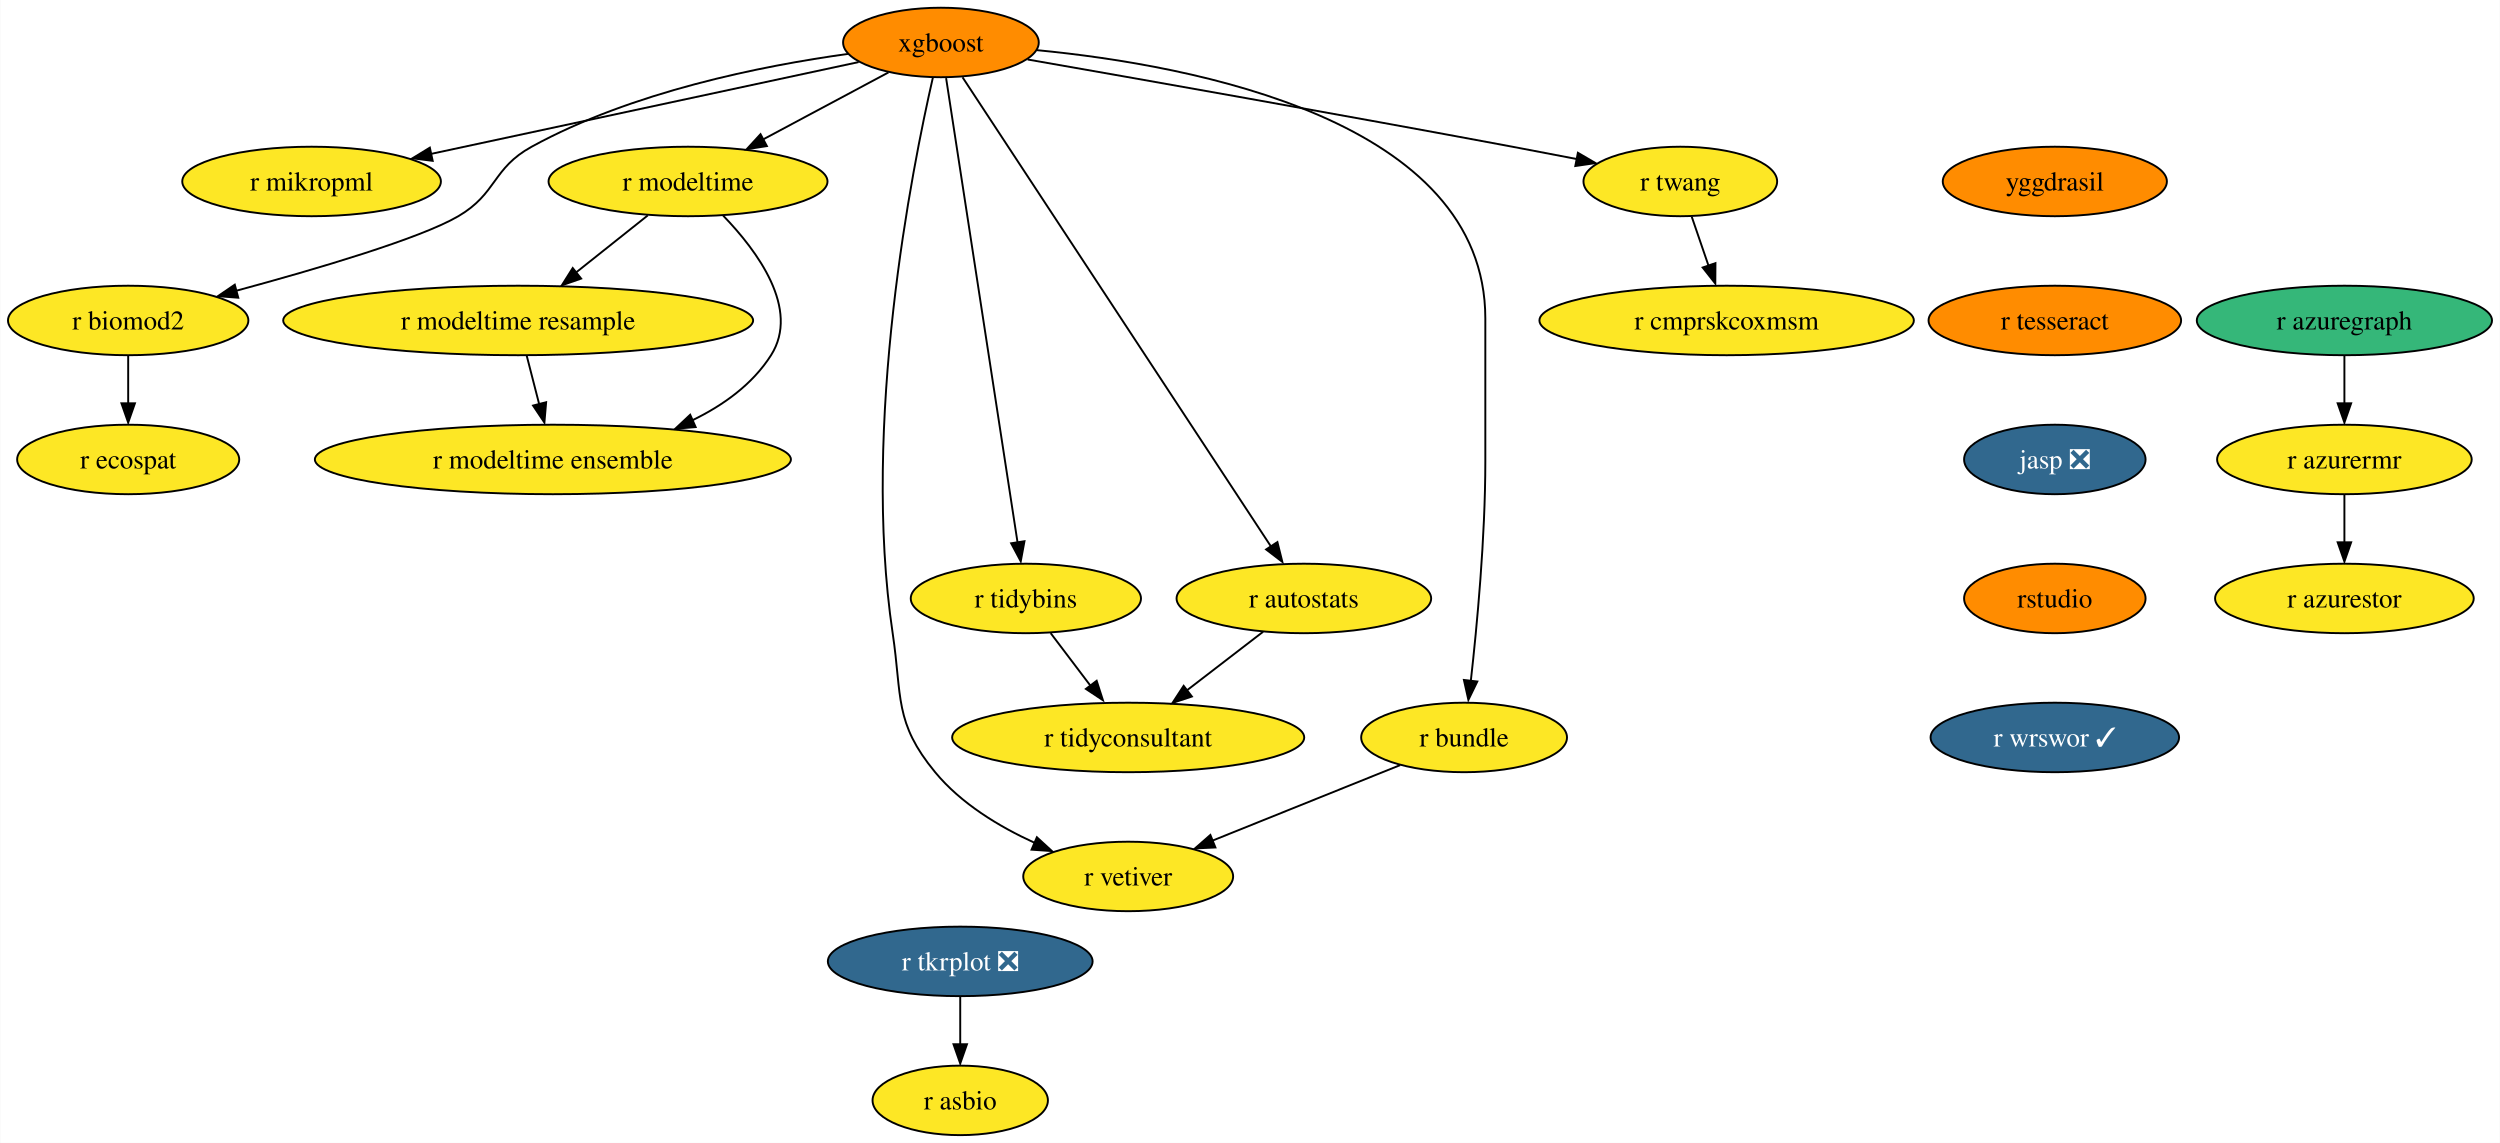
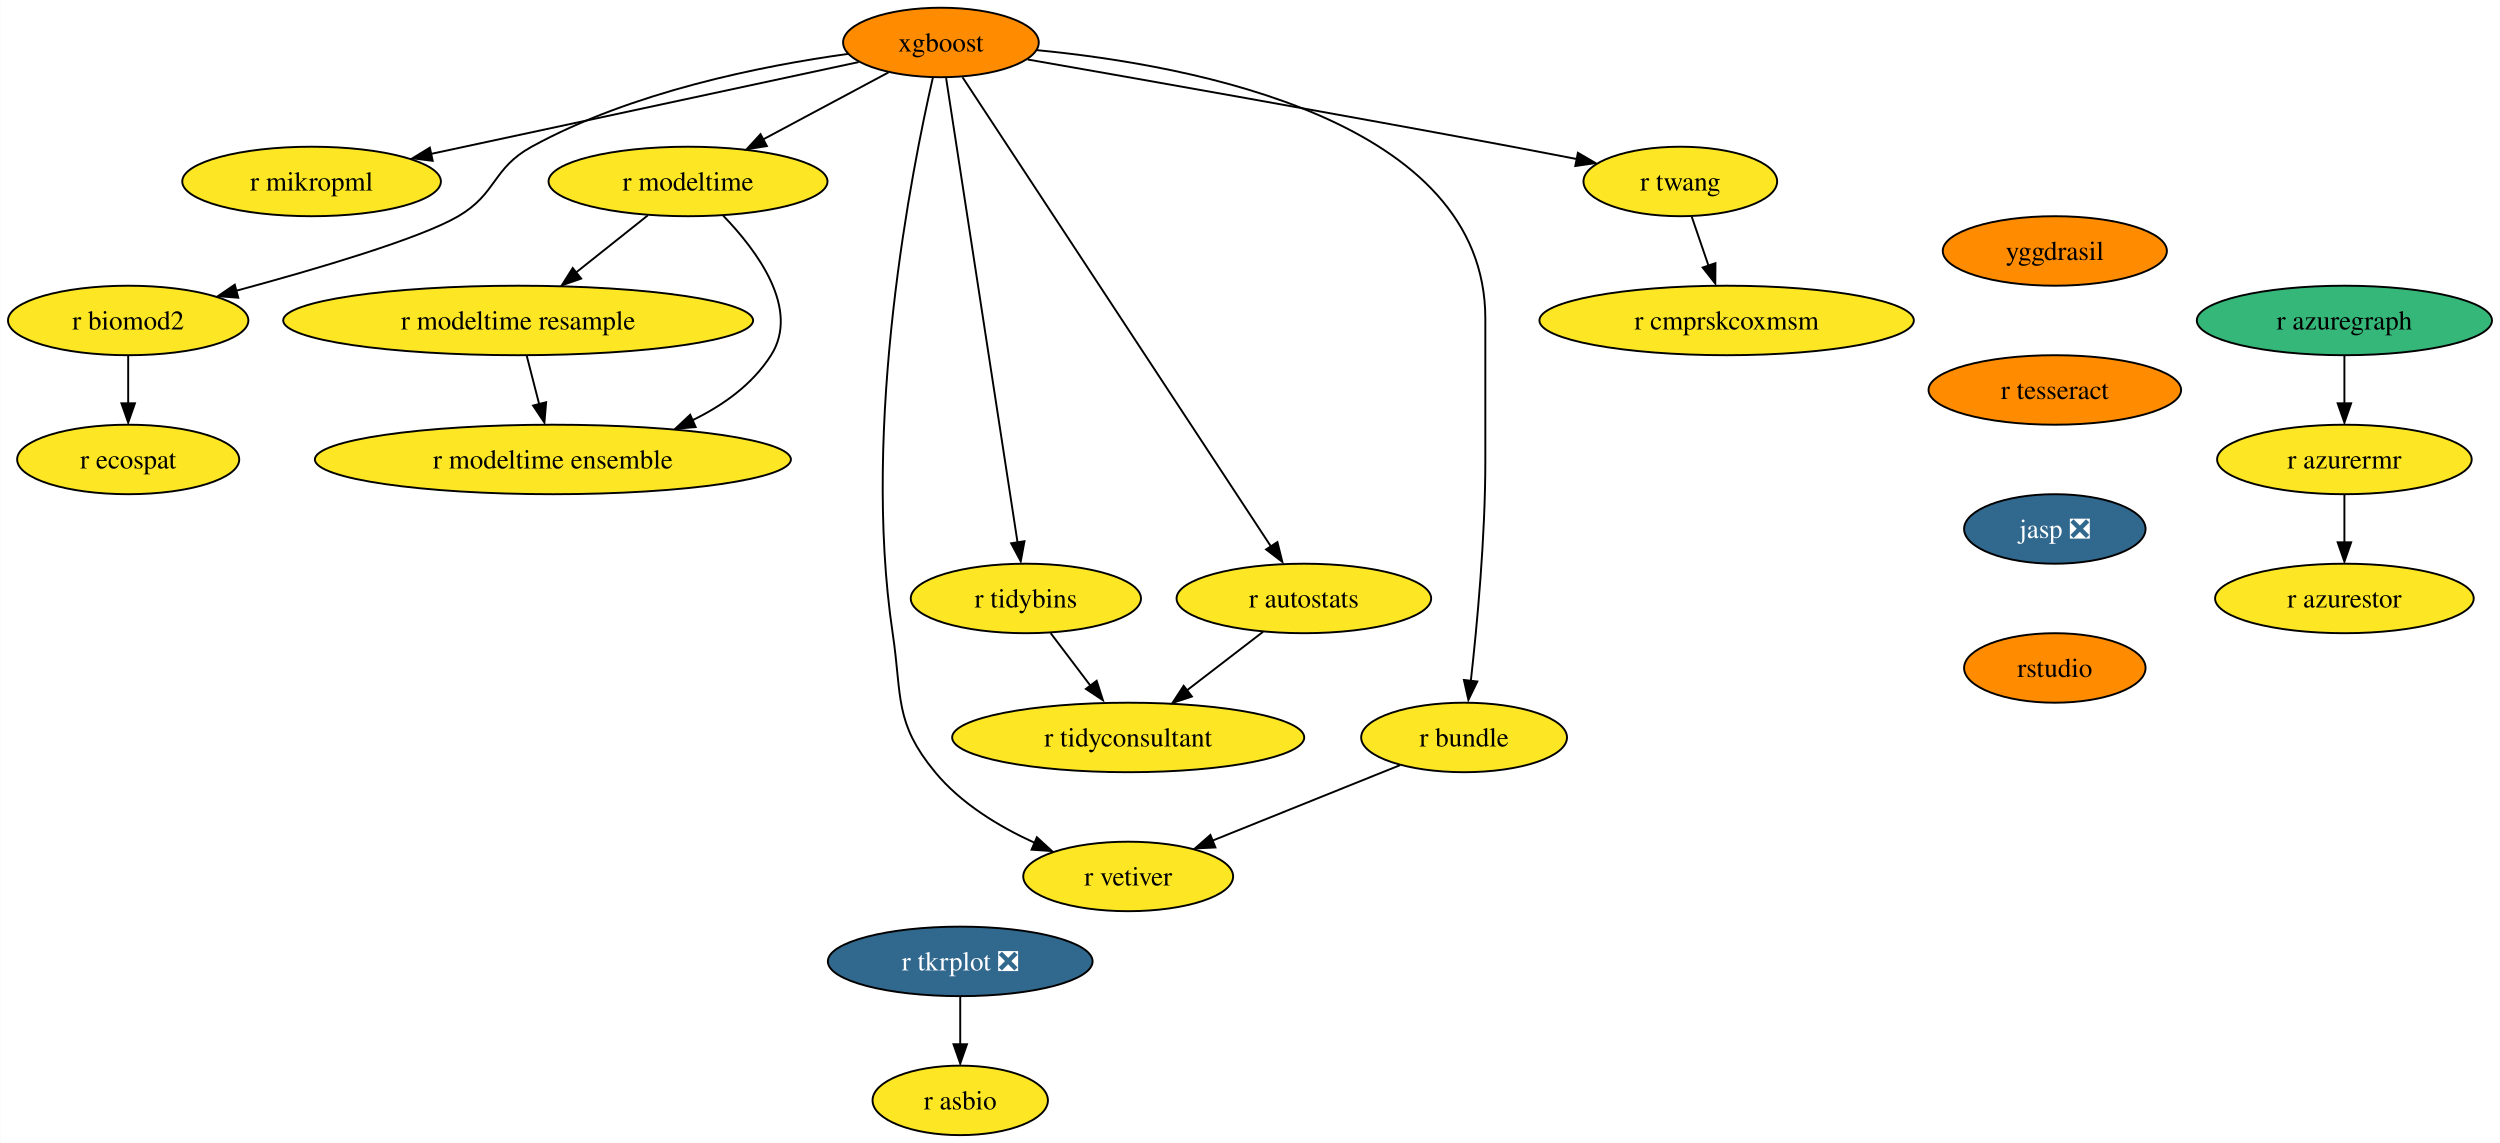
<svg xmlns="http://www.w3.org/2000/svg" xmlns:xlink="http://www.w3.org/1999/xlink" width="1295pt" height="592pt" viewBox="0.00 0.00 1294.72 592.00">
  <g id="graph0" class="graph" transform="scale(1 1) rotate(0) translate(4 588)">
    <polygon fill="white" stroke="none" points="-4,4 -4,-588 1290.72,-588 1290.72,4 -4,4" />
    <g id="node1" class="node">
      <g id="a_node1">
        <a xlink:href="https://github.com/conda-forge/xgboost-feedstock" xlink:title="xgboost">
          <ellipse fill="#ff8c00" stroke="black" cx="483.26" cy="-566" rx="50.68" ry="18" />
          <text text-anchor="middle" x="483.26" y="-561.33" font-family="Times,serif" font-size="14.00">xgboost</text>
        </a>
      </g>
    </g>
    <g id="node2" class="node">
      <g id="a_node2">
        <a xlink:href="https://github.com/conda-forge/r-mikropml-feedstock" xlink:title="r mikropml">
          <ellipse fill="#fde725" stroke="black" cx="157.26" cy="-494" rx="66.99" ry="18" />
          <text text-anchor="middle" x="157.26" y="-489.32" font-family="Times,serif" font-size="14.00">r mikropml</text>
        </a>
      </g>
    </g>
    <g id="edge1" class="edge">
      <path fill="none" stroke="black" d="M440.64,-555.85C384.07,-543.7 283.8,-522.17 218.96,-508.25" />
      <polygon fill="black" stroke="black" points="219.99,-504.68 209.47,-506 218.52,-511.52 219.99,-504.68" />
    </g>
    <g id="node3" class="node">
      <g id="a_node3">
        <a xlink:href="https://github.com/conda-forge/r-biomod2-feedstock" xlink:title="r biomod2">
          <ellipse fill="#fde725" stroke="black" cx="62.26" cy="-422" rx="62.26" ry="18" />
          <text text-anchor="middle" x="62.26" y="-417.32" font-family="Times,serif" font-size="14.00">r biomod2</text>
        </a>
      </g>
    </g>
    <g id="edge2" class="edge">
      <path fill="none" stroke="black" d="M435.24,-560.09C390.52,-553.92 323.15,-540.46 271.26,-512 250.86,-500.81 253.34,-487.75 233.26,-476 213.53,-464.46 160.05,-448.69 118.1,-437.36" />
      <polygon fill="black" stroke="black" points="119.28,-433.78 108.71,-434.58 117.47,-440.54 119.28,-433.78" />
    </g>
    <g id="node4" class="node">
      <g id="a_node4">
        <a xlink:href="https://github.com/conda-forge/r-modeltime-feedstock" xlink:title="r modeltime">
          <ellipse fill="#fde725" stroke="black" cx="352.26" cy="-494" rx="72.25" ry="18" />
          <text text-anchor="middle" x="352.26" y="-489.32" font-family="Times,serif" font-size="14.00">r modeltime</text>
        </a>
      </g>
    </g>
    <g id="edge3" class="edge">
      <path fill="none" stroke="black" d="M456.11,-550.5C437.35,-540.47 412.11,-526.98 391.2,-515.81" />
      <polygon fill="black" stroke="black" points="393.11,-512.33 382.64,-510.7 389.81,-518.5 393.11,-512.33" />
    </g>
    <g id="node5" class="node">
      <g id="a_node5">
        <a xlink:href="https://github.com/conda-forge/r-vetiver-feedstock" xlink:title="r vetiver">
          <ellipse fill="#fde725" stroke="black" cx="580.26" cy="-134" rx="54.36" ry="18" />
          <text text-anchor="middle" x="580.26" y="-129.32" font-family="Times,serif" font-size="14.00">r vetiver</text>
        </a>
      </g>
    </g>
    <g id="edge4" class="edge">
      <path fill="none" stroke="black" d="M479.07,-547.71C468.38,-501.05 442.01,-368.77 458.26,-260 463.2,-226.91 458.96,-213.81 480.26,-188 493.66,-171.76 513.36,-159.83 531.74,-151.45" />
      <polygon fill="black" stroke="black" points="532.96,-154.31 540.77,-147.15 530.2,-147.87 532.96,-154.31" />
    </g>
    <g id="node6" class="node">
      <g id="a_node6">
        <a xlink:href="https://github.com/conda-forge/r-tidybins-feedstock" xlink:title="r tidybins">
          <ellipse fill="#fde725" stroke="black" cx="527.26" cy="-278" rx="59.63" ry="18" />
          <text text-anchor="middle" x="527.26" y="-273.32" font-family="Times,serif" font-size="14.00">r tidybins</text>
        </a>
      </g>
    </g>
    <g id="edge5" class="edge">
      <path fill="none" stroke="black" d="M485.94,-547.54C493.32,-499.56 513.97,-365.39 522.97,-306.88" />
      <polygon fill="black" stroke="black" points="526.54,-307.65 524.61,-297.23 519.63,-306.58 526.54,-307.65" />
    </g>
    <g id="node7" class="node">
      <g id="a_node7">
        <a xlink:href="https://github.com/conda-forge/r-autostats-feedstock" xlink:title="r autostats">
          <ellipse fill="#fde725" stroke="black" cx="671.26" cy="-278" rx="65.94" ry="18" />
          <text text-anchor="middle" x="671.26" y="-273.32" font-family="Times,serif" font-size="14.00">r autostats</text>
        </a>
      </g>
    </g>
    <g id="edge6" class="edge">
      <path fill="none" stroke="black" d="M494.45,-547.97C526.06,-499.88 616.14,-362.85 654.08,-305.13" />
      <polygon fill="black" stroke="black" points="657.55,-307.22 660.12,-296.94 651.7,-303.38 657.55,-307.22" />
    </g>
    <g id="node8" class="node">
      <g id="a_node8">
        <a xlink:href="https://github.com/conda-forge/r-bundle-feedstock" xlink:title="r bundle">
          <ellipse fill="#fde725" stroke="black" cx="754.26" cy="-206" rx="53.31" ry="18" />
          <text text-anchor="middle" x="754.26" y="-201.33" font-family="Times,serif" font-size="14.00">r bundle</text>
        </a>
      </g>
    </g>
    <g id="edge7" class="edge">
      <path fill="none" stroke="black" d="M533.02,-562.02C613.98,-554.18 765.26,-525.78 765.26,-423 765.26,-423 765.26,-423 765.26,-349 765.26,-309.45 760.96,-263.88 757.74,-235.26" />
      <polygon fill="black" stroke="black" points="761.11,-234.98 756.48,-225.45 754.16,-235.79 761.11,-234.98" />
    </g>
    <g id="node9" class="node">
      <g id="a_node9">
        <a xlink:href="https://github.com/conda-forge/r-twang-feedstock" xlink:title="r twang">
          <ellipse fill="#fde725" stroke="black" cx="866.26" cy="-494" rx="50.16" ry="18" />
          <text text-anchor="middle" x="866.26" y="-489.32" font-family="Times,serif" font-size="14.00">r twang</text>
        </a>
      </g>
    </g>
    <g id="edge8" class="edge">
      <path fill="none" stroke="black" d="M528.18,-557.18C586.21,-547.03 690.35,-528.64 779.26,-512 790.03,-509.98 801.55,-507.77 812.56,-505.63" />
      <polygon fill="black" stroke="black" points="813.21,-508.87 822.36,-503.52 811.87,-502 813.21,-508.87" />
    </g>
    <g id="node10" class="node">
      <g id="a_node10">
        <a xlink:href="https://github.com/conda-forge/r-ecospat-feedstock" xlink:title="r ecospat">
          <ellipse fill="#fde725" stroke="black" cx="62.26" cy="-350" rx="57.52" ry="18" />
          <text text-anchor="middle" x="62.26" y="-345.32" font-family="Times,serif" font-size="14.00">r ecospat</text>
        </a>
      </g>
    </g>
    <g id="edge9" class="edge">
      <path fill="none" stroke="black" d="M62.26,-403.7C62.26,-396.24 62.26,-387.32 62.26,-378.97" />
      <polygon fill="black" stroke="black" points="65.76,-379.1 62.26,-369.1 58.76,-379.1 65.76,-379.1" />
    </g>
    <g id="node11" class="node">
      <g id="a_node11">
        <a xlink:href="https://github.com/conda-forge/r-modeltime.resample-feedstock" xlink:title="r modeltime resample">
          <ellipse fill="#fde725" stroke="black" cx="264.26" cy="-422" rx="121.71" ry="18" />
          <text text-anchor="middle" x="264.26" y="-417.32" font-family="Times,serif" font-size="14.00">r modeltime resample</text>
        </a>
      </g>
    </g>
    <g id="edge10" class="edge">
      <path fill="none" stroke="black" d="M331.4,-476.41C320.36,-467.63 306.6,-456.68 294.41,-446.99" />
      <polygon fill="black" stroke="black" points="296.89,-443.69 286.88,-440.2 292.53,-449.17 296.89,-443.69" />
    </g>
    <g id="node12" class="node">
      <g id="a_node12">
        <a xlink:href="https://github.com/conda-forge/r-modeltime.ensemble-feedstock" xlink:title="r modeltime ensemble">
          <ellipse fill="#fde725" stroke="black" cx="282.26" cy="-350" rx="123.29" ry="18" />
          <text text-anchor="middle" x="282.26" y="-345.32" font-family="Times,serif" font-size="14.00">r modeltime ensemble</text>
        </a>
      </g>
    </g>
    <g id="edge11" class="edge">
      <path fill="none" stroke="black" d="M370.45,-476.32C388.19,-457.96 410.44,-427.9 395.26,-404 385.64,-388.87 370.43,-377.98 354.25,-370.17" />
      <polygon fill="black" stroke="black" points="356.21,-366.77 345.65,-365.92 353.38,-373.17 356.21,-366.77" />
    </g>
    <g id="node13" class="node">
      <g id="a_node13">
        <a xlink:href="https://github.com/conda-forge/r-tidyconsultant-feedstock" xlink:title="r tidyconsultant">
          <ellipse fill="#fde725" stroke="black" cx="580.26" cy="-206" rx="91.19" ry="18" />
          <text text-anchor="middle" x="580.26" y="-201.33" font-family="Times,serif" font-size="14.00">r tidyconsultant</text>
        </a>
      </g>
    </g>
    <g id="edge12" class="edge">
      <path fill="none" stroke="black" d="M540.09,-260.05C546.24,-251.92 553.76,-242 560.61,-232.94" />
      <polygon fill="black" stroke="black" points="563.93,-235.36 567.18,-225.28 558.35,-231.14 563.93,-235.36" />
    </g>
    <g id="edge13" class="edge">
      <path fill="none" stroke="black" d="M650.15,-260.76C638.46,-251.77 623.72,-240.44 610.8,-230.49" />
      <polygon fill="black" stroke="black" points="613.26,-227.2 603.2,-223.88 608.99,-232.75 613.26,-227.2" />
    </g>
    <g id="edge14" class="edge">
      <path fill="none" stroke="black" d="M721.12,-191.67C693.48,-180.55 653.88,-164.62 623.71,-152.48" />
      <polygon fill="black" stroke="black" points="625.45,-149.01 614.86,-148.52 622.83,-155.5 625.45,-149.01" />
    </g>
    <g id="node14" class="node">
      <g id="a_node14">
        <a xlink:href="https://github.com/conda-forge/r-cmprskcoxmsm-feedstock" xlink:title="r cmprskcoxmsm">
          <ellipse fill="#fde725" stroke="black" cx="890.26" cy="-422" rx="96.98" ry="18" />
          <text text-anchor="middle" x="890.26" y="-417.32" font-family="Times,serif" font-size="14.00">r cmprskcoxmsm</text>
        </a>
      </g>
    </g>
    <g id="edge15" class="edge">
      <path fill="none" stroke="black" d="M872.19,-475.7C874.8,-468.07 877.94,-458.92 880.86,-450.4" />
      <polygon fill="black" stroke="black" points="884.46,-451.7 884.39,-441.1 877.84,-449.43 884.46,-451.7" />
    </g>
    <g id="edge19" class="edge">
      <path fill="none" stroke="black" d="M268.71,-403.7C270.65,-396.15 272.97,-387.12 275.14,-378.68" />
      <polygon fill="black" stroke="black" points="278.76,-379.66 277.86,-369.1 271.98,-377.92 278.76,-379.66" />
    </g>
    <g id="node15" class="node">
      <g id="a_node15">
        <a xlink:href="https://github.com/conda-forge/r-tkrplot-feedstock/pull/9" xlink:title="r tkrplot ❎">
          <ellipse fill="#31688e" stroke="black" cx="493.26" cy="-90" rx="68.57" ry="18" />
          <text text-anchor="middle" x="493.26" y="-85.33" font-family="Times,serif" font-size="14.00" fill="white">r tkrplot ❎</text>
        </a>
      </g>
    </g>
    <g id="node16" class="node">
      <g id="a_node16">
        <a xlink:href="https://github.com/conda-forge/r-asbio-feedstock" xlink:title="r asbio">
          <ellipse fill="#fde725" stroke="black" cx="493.26" cy="-18" rx="45.42" ry="18" />
          <text text-anchor="middle" x="493.26" y="-13.32" font-family="Times,serif" font-size="14.00">r asbio</text>
        </a>
      </g>
    </g>
    <g id="edge16" class="edge">
      <path fill="none" stroke="black" d="M493.26,-71.7C493.26,-64.24 493.26,-55.32 493.26,-46.97" />
      <polygon fill="black" stroke="black" points="496.76,-47.1 493.26,-37.1 489.76,-47.1 496.76,-47.1" />
    </g>
    <g id="node17" class="node">
      <g id="a_node17">
        <a xlink:href="https://github.com/conda-forge/yggdrasil-feedstock" xlink:title="yggdrasil">
-           <ellipse fill="#ff8c00" stroke="black" cx="1060.26" cy="-494" rx="58.05" ry="18" />
-           <text text-anchor="middle" x="1060.26" y="-489.32" font-family="Times,serif" font-size="14.00">yggdrasil</text>
+           <ellipse fill="#ff8c00" stroke="black" cx="1060.26" cy="-458" rx="58.05" ry="18" />
+           <text text-anchor="middle" x="1060.26" y="-453.32" font-family="Times,serif" font-size="14.00">yggdrasil</text>
        </a>
      </g>
    </g>
    <g id="node18" class="node">
      <g id="a_node18">
        <a xlink:href="https://github.com/conda-forge/r-tesseract-feedstock" xlink:title="r tesseract">
-           <ellipse fill="#ff8c00" stroke="black" cx="1060.26" cy="-422" rx="65.41" ry="18" />
-           <text text-anchor="middle" x="1060.26" y="-417.32" font-family="Times,serif" font-size="14.00">r tesseract</text>
+           <ellipse fill="#ff8c00" stroke="black" cx="1060.26" cy="-386" rx="65.41" ry="18" />
+           <text text-anchor="middle" x="1060.26" y="-381.32" font-family="Times,serif" font-size="14.00">r tesseract</text>
        </a>
      </g>
    </g>
    <g id="node19" class="node">
      <g id="a_node19">
        <a xlink:href="https://github.com/conda-forge/jasp-feedstock/pull/22" xlink:title="jasp ❎">
-           <ellipse fill="#31688e" stroke="black" cx="1060.26" cy="-350" rx="47" ry="18" />
-           <text text-anchor="middle" x="1060.26" y="-345.32" font-family="Times,serif" font-size="14.00" fill="white">jasp ❎</text>
+           <ellipse fill="#31688e" stroke="black" cx="1060.26" cy="-314" rx="47" ry="18" />
+           <text text-anchor="middle" x="1060.26" y="-309.32" font-family="Times,serif" font-size="14.00" fill="white">jasp ❎</text>
        </a>
      </g>
    </g>
    <g id="node20" class="node">
      <g id="a_node20">
        <a xlink:href="https://github.com/conda-forge/rstudio-feedstock" xlink:title="rstudio">
-           <ellipse fill="#ff8c00" stroke="black" cx="1060.26" cy="-278" rx="47" ry="18" />
-           <text text-anchor="middle" x="1060.26" y="-273.32" font-family="Times,serif" font-size="14.00">rstudio</text>
+           <ellipse fill="#ff8c00" stroke="black" cx="1060.26" cy="-242" rx="47" ry="18" />
+           <text text-anchor="middle" x="1060.26" y="-237.32" font-family="Times,serif" font-size="14.00">rstudio</text>
        </a>
      </g>
    </g>
    <g id="node21" class="node">
      <g id="a_node21">
-         <a xlink:href="https://github.com/conda-forge/r-wrswor-feedstock/pull/1" xlink:title="r wrswor ✓">
-           <ellipse fill="#31688e" stroke="black" cx="1060.26" cy="-206" rx="64.36" ry="18" />
-           <text text-anchor="middle" x="1060.26" y="-201.32" font-family="Times,serif" font-size="14.00" fill="white">r wrswor ✓</text>
-         </a>
-       </g>
-     </g>
-     <g id="node22" class="node">
-       <g id="a_node22">
        <a xlink:href="https://github.com/conda-forge/r-azuregraph-feedstock" xlink:title="r azuregraph">
          <ellipse fill="#35b779" stroke="black" cx="1210.26" cy="-422" rx="76.46" ry="18" />
          <text text-anchor="middle" x="1210.26" y="-417.32" font-family="Times,serif" font-size="14.00">r azuregraph</text>
        </a>
      </g>
    </g>
-     <g id="node23" class="node">
-       <g id="a_node23">
+     <g id="node22" class="node">
+       <g id="a_node22">
        <a xlink:href="https://github.com/conda-forge/r-azurermr-feedstock" xlink:title="r azurermr">
          <ellipse fill="#fde725" stroke="black" cx="1210.26" cy="-350" rx="65.94" ry="18" />
          <text text-anchor="middle" x="1210.26" y="-345.32" font-family="Times,serif" font-size="14.00">r azurermr</text>
        </a>
      </g>
    </g>
-     <g id="edge22" class="edge">
+     <g id="edge21" class="edge">
      <path fill="none" stroke="black" d="M1210.26,-403.7C1210.26,-396.24 1210.26,-387.32 1210.26,-378.97" />
      <polygon fill="black" stroke="black" points="1213.76,-379.1 1210.26,-369.1 1206.76,-379.1 1213.76,-379.1" />
    </g>
-     <g id="node24" class="node">
-       <g id="a_node24">
+     <g id="node23" class="node">
+       <g id="a_node23">
        <a xlink:href="https://github.com/conda-forge/r-azurestor-feedstock" xlink:title="r azurestor">
          <ellipse fill="#fde725" stroke="black" cx="1210.26" cy="-278" rx="66.99" ry="18" />
          <text text-anchor="middle" x="1210.26" y="-273.32" font-family="Times,serif" font-size="14.00">r azurestor</text>
        </a>
      </g>
    </g>
-     <g id="edge23" class="edge">
+     <g id="edge22" class="edge">
      <path fill="none" stroke="black" d="M1210.26,-331.7C1210.26,-324.24 1210.26,-315.32 1210.26,-306.97" />
      <polygon fill="black" stroke="black" points="1213.76,-307.1 1210.26,-297.1 1206.76,-307.1 1213.76,-307.1" />
    </g>
  </g>
</svg>
